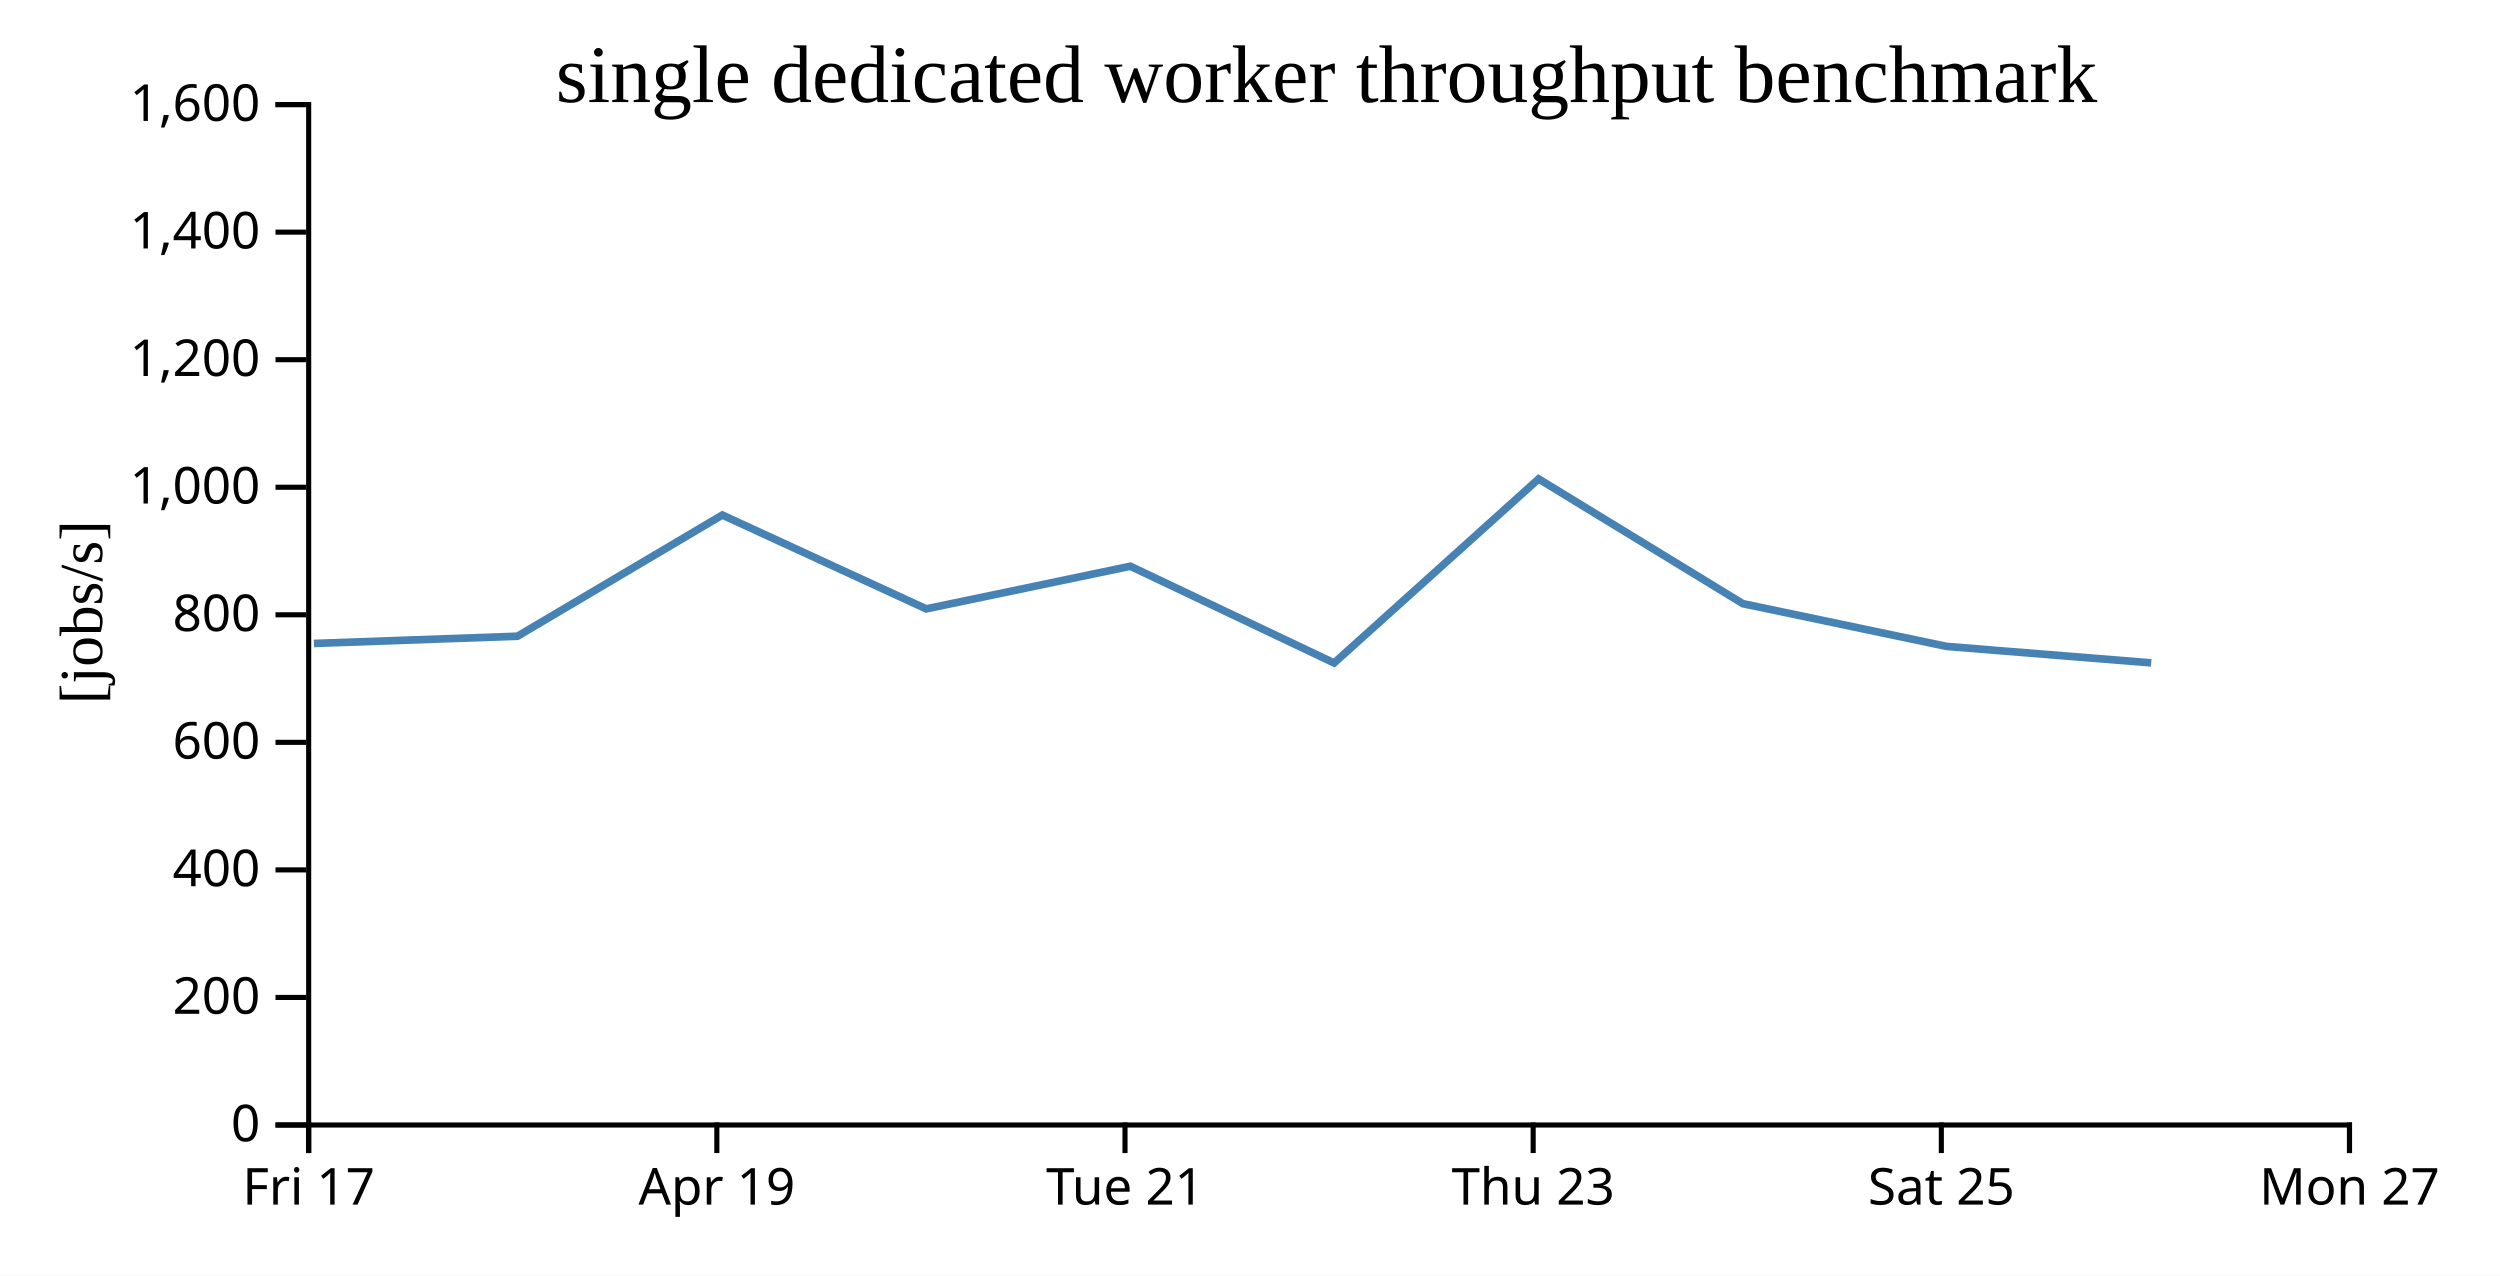
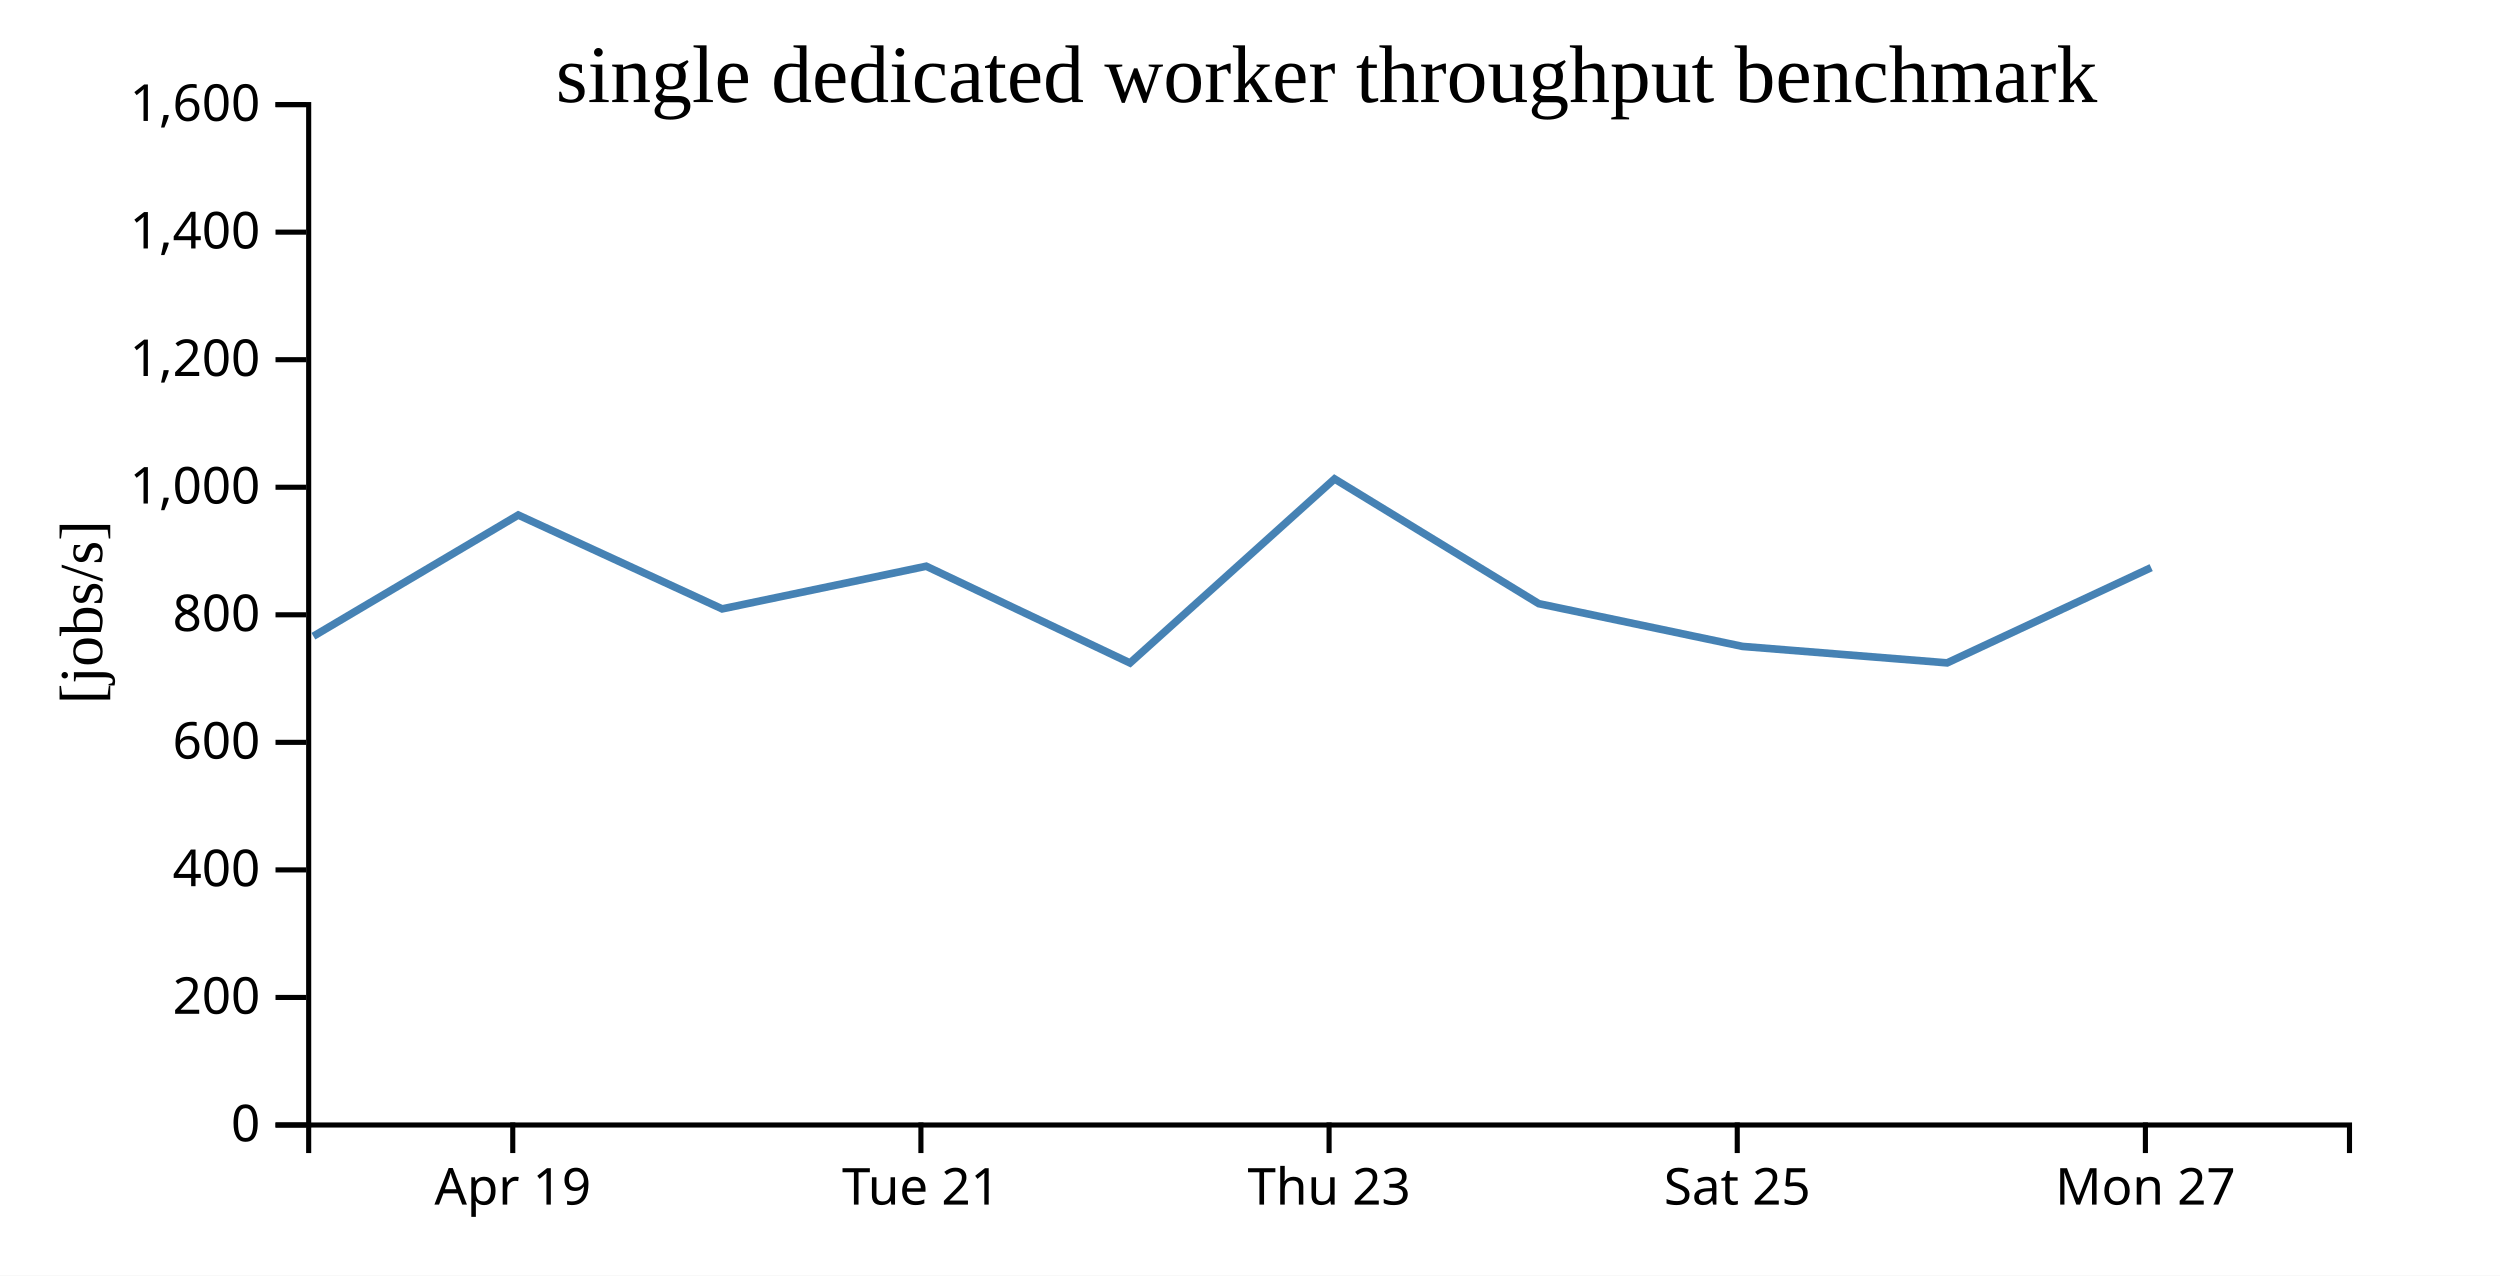
<svg xmlns="http://www.w3.org/2000/svg" width="490" height="250">
  <rect width="100%" height="100%" fill="white" />
  <g transform="translate(60,20)">
    <g transform="translate(0,200)" fill="none" font-size="10" font-family="sans-serif" text-anchor="middle">
      <path class="domain" stroke="currentColor" d="M0.5,6V0.5H400.5V6" />
-       <g class="tick" opacity="1" transform="translate(0.5,0)">
-         <line stroke="currentColor" y2="6" />
-         <text fill="currentColor" y="9" dy="0.71em">Fri 17</text>
-       </g>
-       <g class="tick" opacity="1" transform="translate(80.5,0)">
+       <g class="tick" opacity="1" transform="translate(40.5,0)">
        <line stroke="currentColor" y2="6" />
        <text fill="currentColor" y="9" dy="0.71em">Apr 19</text>
      </g>
-       <g class="tick" opacity="1" transform="translate(160.5,0)">
+       <g class="tick" opacity="1" transform="translate(120.5,0)">
        <line stroke="currentColor" y2="6" />
        <text fill="currentColor" y="9" dy="0.71em">Tue 21</text>
      </g>
-       <g class="tick" opacity="1" transform="translate(240.5,0)">
+       <g class="tick" opacity="1" transform="translate(200.5,0)">
        <line stroke="currentColor" y2="6" />
        <text fill="currentColor" y="9" dy="0.71em">Thu 23</text>
      </g>
-       <g class="tick" opacity="1" transform="translate(320.5,0)">
+       <g class="tick" opacity="1" transform="translate(280.5,0)">
        <line stroke="currentColor" y2="6" />
        <text fill="currentColor" y="9" dy="0.71em">Sat 25</text>
      </g>
-       <g class="tick" opacity="1" transform="translate(400.5,0)">
+       <g class="tick" opacity="1" transform="translate(360.5,0)">
        <line stroke="currentColor" y2="6" />
        <text fill="currentColor" y="9" dy="0.71em">Mon 27</text>
      </g>
    </g>
    <g fill="none" font-size="10" font-family="sans-serif" text-anchor="end">
      <path class="domain" stroke="currentColor" d="M-6,200.5H0.5V0.5H-6" />
      <g class="tick" opacity="1" transform="translate(0,200.5)">
        <line stroke="currentColor" x2="-6" />
        <text fill="currentColor" x="-9" dy="0.32em">0</text>
      </g>
      <g class="tick" opacity="1" transform="translate(0,175.5)">
        <line stroke="currentColor" x2="-6" />
        <text fill="currentColor" x="-9" dy="0.32em">200</text>
      </g>
      <g class="tick" opacity="1" transform="translate(0,150.5)">
        <line stroke="currentColor" x2="-6" />
        <text fill="currentColor" x="-9" dy="0.32em">400</text>
      </g>
      <g class="tick" opacity="1" transform="translate(0,125.5)">
        <line stroke="currentColor" x2="-6" />
        <text fill="currentColor" x="-9" dy="0.32em">600</text>
      </g>
      <g class="tick" opacity="1" transform="translate(0,100.5)">
        <line stroke="currentColor" x2="-6" />
        <text fill="currentColor" x="-9" dy="0.32em">800</text>
      </g>
      <g class="tick" opacity="1" transform="translate(0,75.5)">
        <line stroke="currentColor" x2="-6" />
        <text fill="currentColor" x="-9" dy="0.32em">1,000</text>
      </g>
      <g class="tick" opacity="1" transform="translate(0,50.5)">
        <line stroke="currentColor" x2="-6" />
        <text fill="currentColor" x="-9" dy="0.32em">1,200</text>
      </g>
      <g class="tick" opacity="1" transform="translate(0,25.5)">
        <line stroke="currentColor" x2="-6" />
        <text fill="currentColor" x="-9" dy="0.32em">1,400</text>
      </g>
      <g class="tick" opacity="1" transform="translate(0,0.5)">
        <line stroke="currentColor" x2="-6" />
        <text fill="currentColor" x="-9" dy="0.32em">1,600</text>
      </g>
    </g>
    <text text-anchor="middle" style="font-size: 12px" transform="rotate(-90)" y="-40" x="-100">[jobs/s]</text>
    <text text-anchor="middle" style="font-size: 16px" y="0" x="200">single dedicated worker throughput benchmark</text>
-     <path fill="none" stroke="steelblue" stroke-width="1.5" d="M1.535,106.116L41.424,104.699L81.572,80.947L121.542,99.341L161.542,90.981L201.482,109.942L241.569,73.868L281.597,98.318L321.531,106.697L361.638,109.925" />
+     <path fill="none" stroke="steelblue" stroke-width="1.5" d="M1.424,104.699L41.572,80.947L81.542,99.341L121.542,90.981L161.482,109.942L201.569,73.868L241.597,98.318L281.531,106.697L321.638,109.925L361.627,91.254" />
  </g>
</svg>
